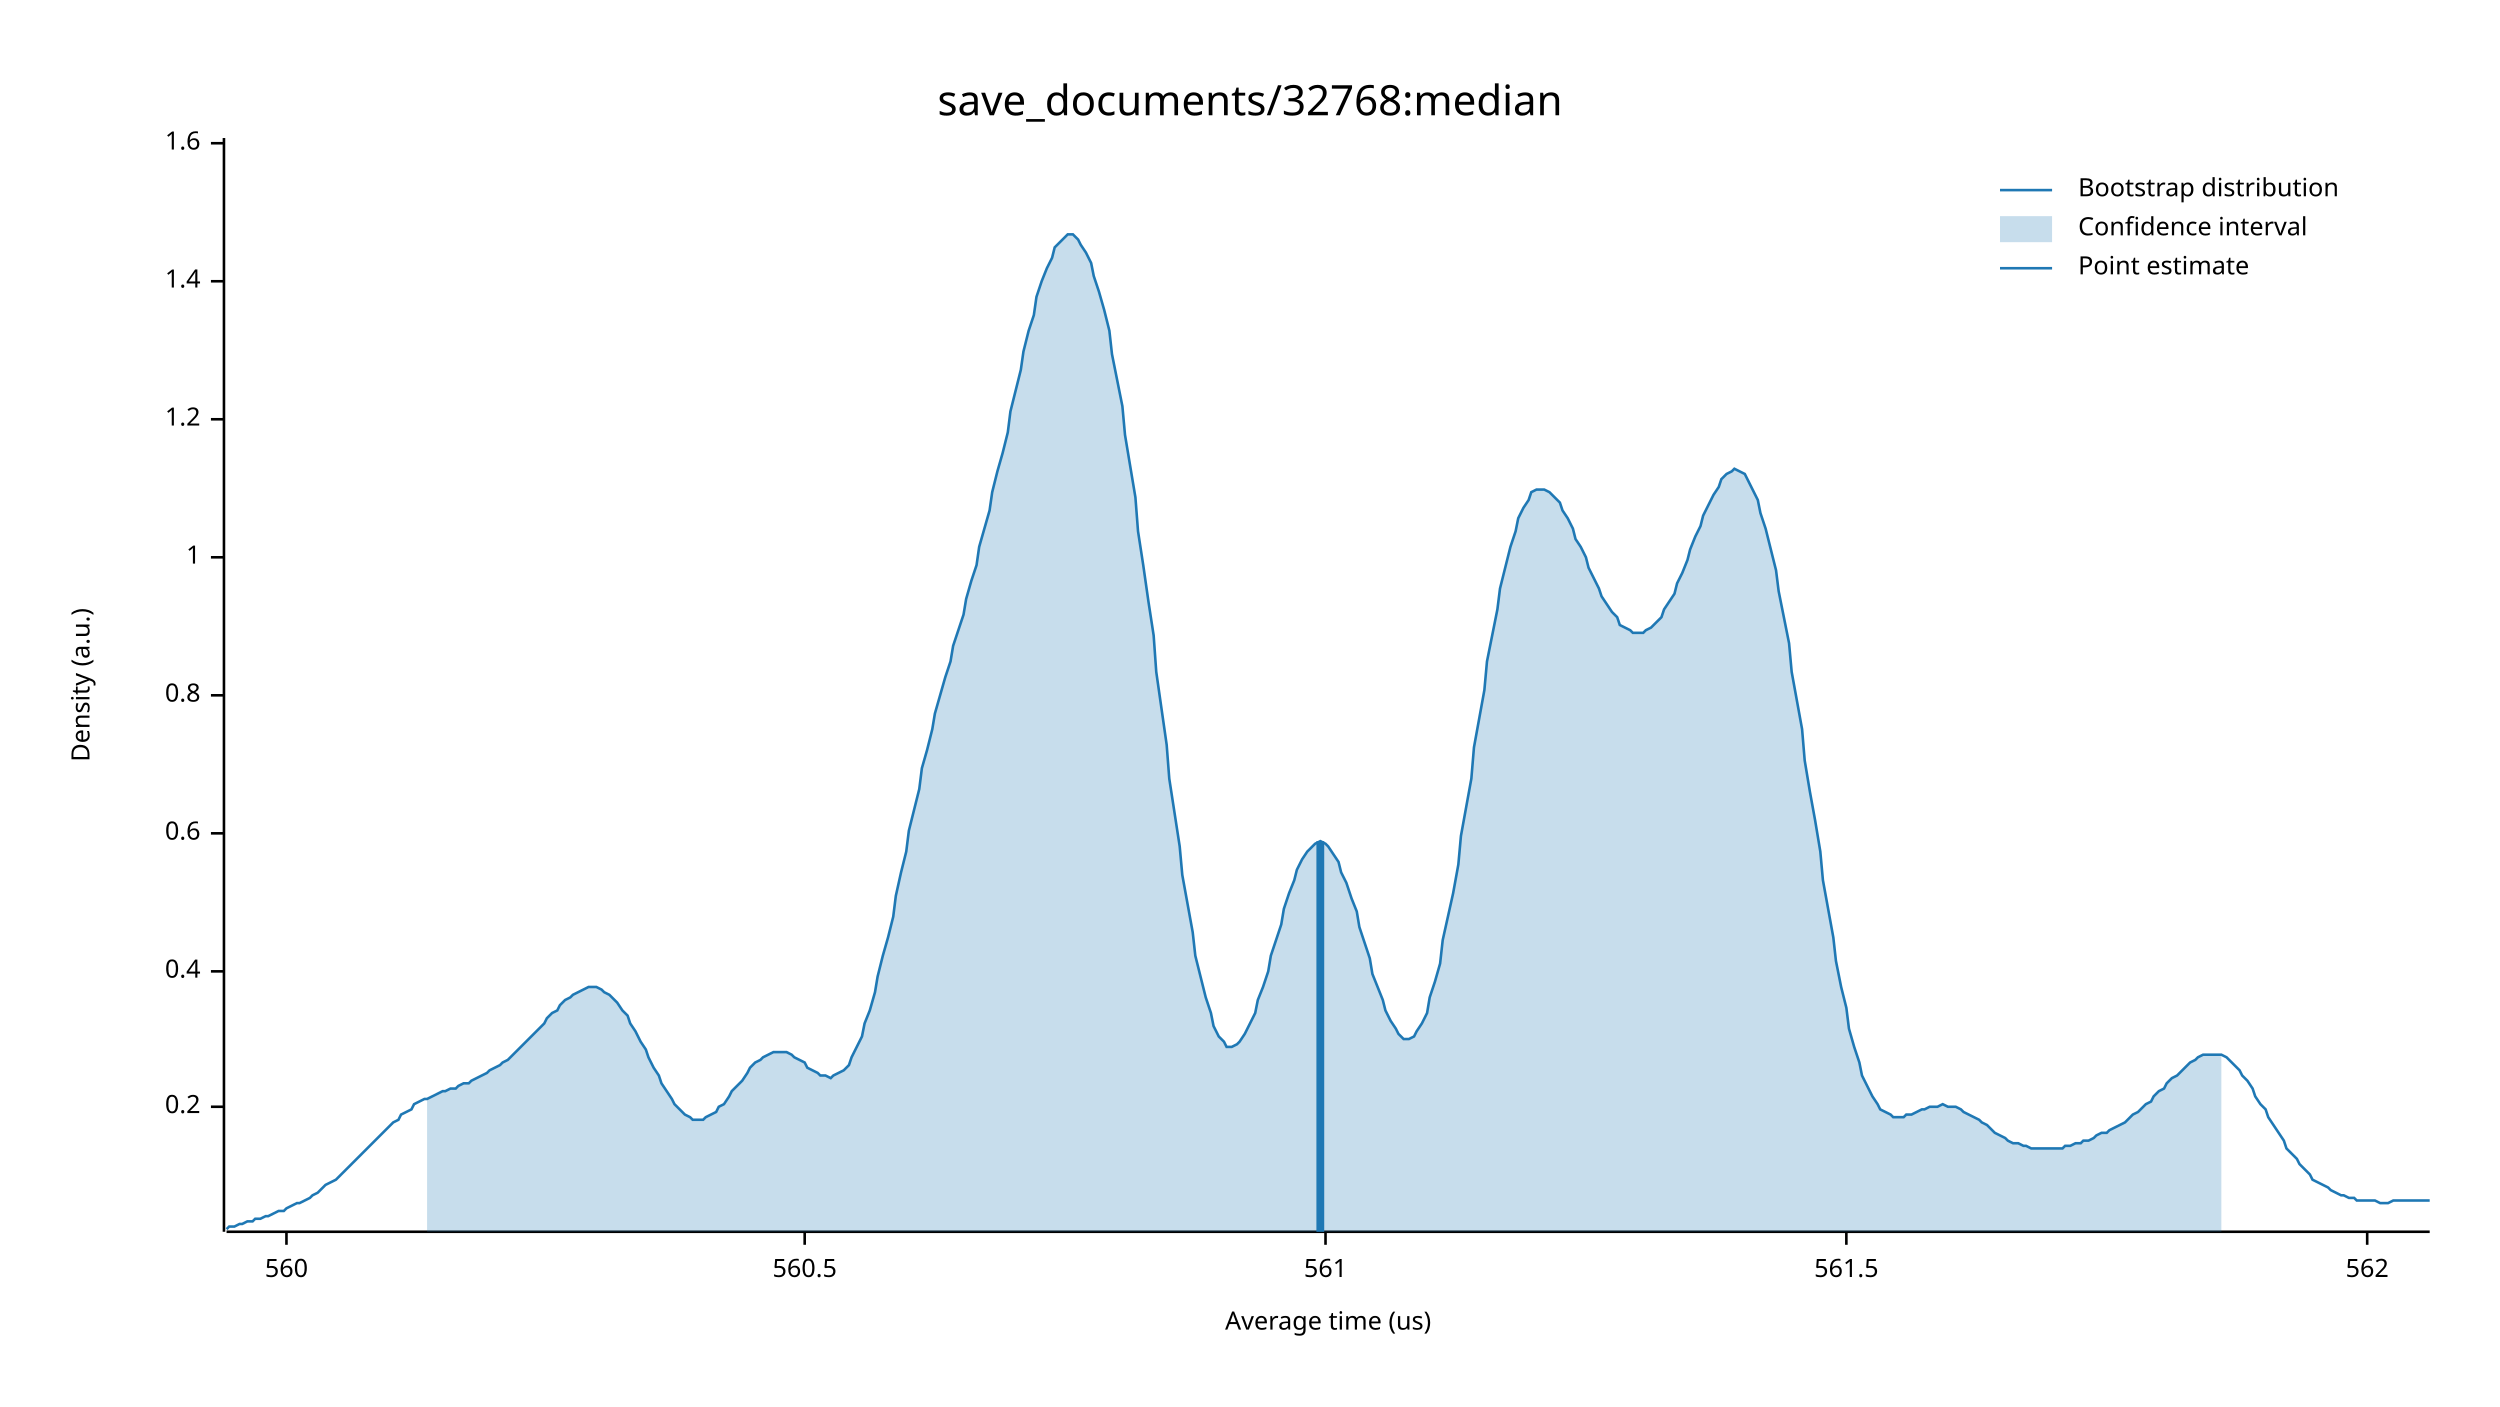
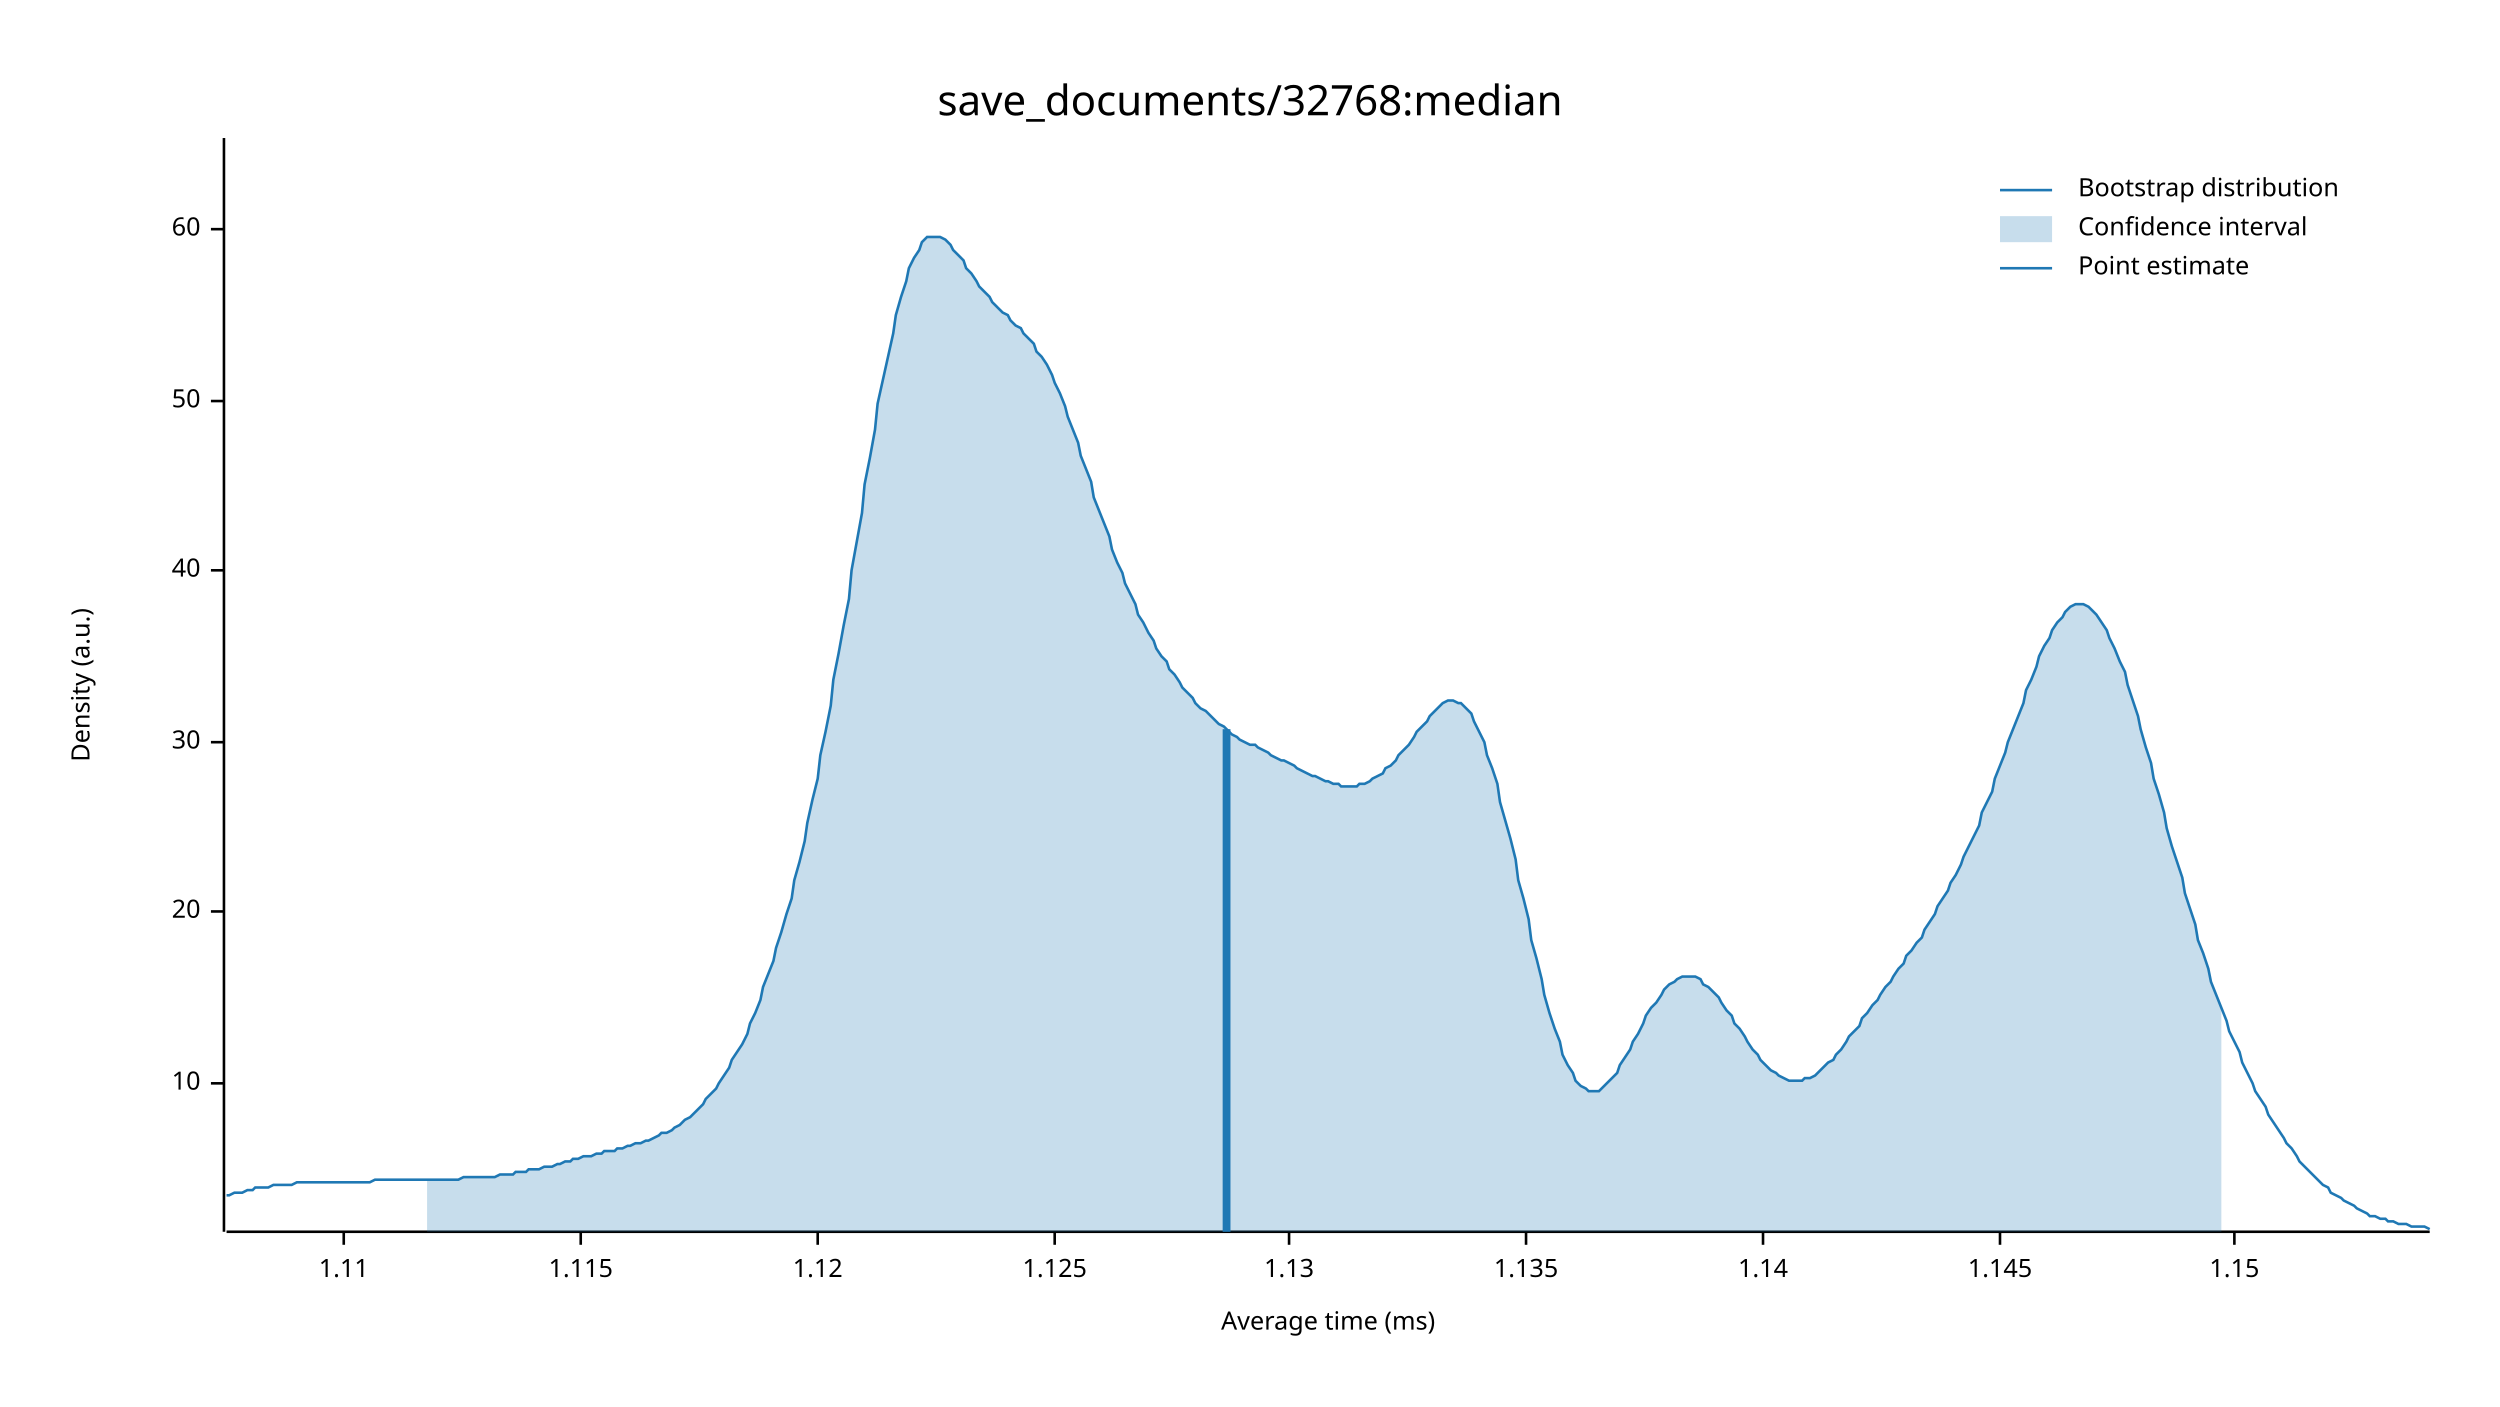
<svg xmlns="http://www.w3.org/2000/svg" width="960" height="540" viewBox="0 0 960 540">
  <text x="480" y="32" dy="0.76em" text-anchor="middle" font-family="sans-serif" font-size="16.129" opacity="1" fill="#000000">
save_documents/32768:median
</text>
  <text x="27" y="263" dy="0.76em" text-anchor="middle" font-family="sans-serif" font-size="9.677" opacity="1" fill="#000000" transform="rotate(270, 27, 263)">
Density (a.u.)
</text>
  <text x="510" y="513" dy="-0.5ex" text-anchor="middle" font-family="sans-serif" font-size="9.677" opacity="1" fill="#000000">
- Average time (us)
+ Average time (ms)
</text>
  <polyline fill="none" opacity="1" stroke="#000000" stroke-width="1" points="86,53 86,473 " />
-   <text x="77" y="425" dy="0.5ex" text-anchor="end" font-family="sans-serif" font-size="9.677" opacity="1" fill="#000000">
- 0.2
+   <text x="77" y="416" dy="0.5ex" text-anchor="end" font-family="sans-serif" font-size="9.677" opacity="1" fill="#000000">
+ 10
</text>
-   <polyline fill="none" opacity="1" stroke="#000000" stroke-width="1" points="81,425 86,425 " />
-   <text x="77" y="373" dy="0.5ex" text-anchor="end" font-family="sans-serif" font-size="9.677" opacity="1" fill="#000000">
- 0.4
+   <polyline fill="none" opacity="1" stroke="#000000" stroke-width="1" points="81,416 86,416 " />
+   <text x="77" y="350" dy="0.5ex" text-anchor="end" font-family="sans-serif" font-size="9.677" opacity="1" fill="#000000">
+ 20
</text>
-   <polyline fill="none" opacity="1" stroke="#000000" stroke-width="1" points="81,373 86,373 " />
-   <text x="77" y="320" dy="0.5ex" text-anchor="end" font-family="sans-serif" font-size="9.677" opacity="1" fill="#000000">
- 0.6
+   <polyline fill="none" opacity="1" stroke="#000000" stroke-width="1" points="81,350 86,350 " />
+   <text x="77" y="285" dy="0.5ex" text-anchor="end" font-family="sans-serif" font-size="9.677" opacity="1" fill="#000000">
+ 30
</text>
-   <polyline fill="none" opacity="1" stroke="#000000" stroke-width="1" points="81,320 86,320 " />
-   <text x="77" y="267" dy="0.5ex" text-anchor="end" font-family="sans-serif" font-size="9.677" opacity="1" fill="#000000">
- 0.8
+   <polyline fill="none" opacity="1" stroke="#000000" stroke-width="1" points="81,285 86,285 " />
+   <text x="77" y="219" dy="0.5ex" text-anchor="end" font-family="sans-serif" font-size="9.677" opacity="1" fill="#000000">
+ 40
</text>
-   <polyline fill="none" opacity="1" stroke="#000000" stroke-width="1" points="81,267 86,267 " />
-   <text x="77" y="214" dy="0.5ex" text-anchor="end" font-family="sans-serif" font-size="9.677" opacity="1" fill="#000000">
- 1
+   <polyline fill="none" opacity="1" stroke="#000000" stroke-width="1" points="81,219 86,219 " />
+   <text x="77" y="154" dy="0.5ex" text-anchor="end" font-family="sans-serif" font-size="9.677" opacity="1" fill="#000000">
+ 50
</text>
-   <polyline fill="none" opacity="1" stroke="#000000" stroke-width="1" points="81,214 86,214 " />
-   <text x="77" y="161" dy="0.5ex" text-anchor="end" font-family="sans-serif" font-size="9.677" opacity="1" fill="#000000">
- 1.2
+   <polyline fill="none" opacity="1" stroke="#000000" stroke-width="1" points="81,154 86,154 " />
+   <text x="77" y="88" dy="0.5ex" text-anchor="end" font-family="sans-serif" font-size="9.677" opacity="1" fill="#000000">
+ 60
</text>
-   <polyline fill="none" opacity="1" stroke="#000000" stroke-width="1" points="81,161 86,161 " />
-   <text x="77" y="108" dy="0.5ex" text-anchor="end" font-family="sans-serif" font-size="9.677" opacity="1" fill="#000000">
- 1.4
+   <polyline fill="none" opacity="1" stroke="#000000" stroke-width="1" points="81,88 86,88 " />
+   <polyline fill="none" opacity="1" stroke="#000000" stroke-width="1" points="87,473 933,473 " />
+   <text x="132" y="483" dy="0.76em" text-anchor="middle" font-family="sans-serif" font-size="9.677" opacity="1" fill="#000000">
+ 1.11
</text>
-   <polyline fill="none" opacity="1" stroke="#000000" stroke-width="1" points="81,108 86,108 " />
-   <text x="77" y="55" dy="0.5ex" text-anchor="end" font-family="sans-serif" font-size="9.677" opacity="1" fill="#000000">
- 1.6
+   <polyline fill="none" opacity="1" stroke="#000000" stroke-width="1" points="132,473 132,478 " />
+   <text x="223" y="483" dy="0.76em" text-anchor="middle" font-family="sans-serif" font-size="9.677" opacity="1" fill="#000000">
+ 1.115
</text>
-   <polyline fill="none" opacity="1" stroke="#000000" stroke-width="1" points="81,55 86,55 " />
-   <polyline fill="none" opacity="1" stroke="#000000" stroke-width="1" points="87,473 933,473 " />
-   <text x="110" y="483" dy="0.76em" text-anchor="middle" font-family="sans-serif" font-size="9.677" opacity="1" fill="#000000">
- 560
+   <polyline fill="none" opacity="1" stroke="#000000" stroke-width="1" points="223,473 223,478 " />
+   <text x="314" y="483" dy="0.76em" text-anchor="middle" font-family="sans-serif" font-size="9.677" opacity="1" fill="#000000">
+ 1.12
</text>
-   <polyline fill="none" opacity="1" stroke="#000000" stroke-width="1" points="110,473 110,478 " />
-   <text x="309" y="483" dy="0.76em" text-anchor="middle" font-family="sans-serif" font-size="9.677" opacity="1" fill="#000000">
- 560.5
+   <polyline fill="none" opacity="1" stroke="#000000" stroke-width="1" points="314,473 314,478 " />
+   <text x="405" y="483" dy="0.76em" text-anchor="middle" font-family="sans-serif" font-size="9.677" opacity="1" fill="#000000">
+ 1.125
</text>
-   <polyline fill="none" opacity="1" stroke="#000000" stroke-width="1" points="309,473 309,478 " />
-   <text x="509" y="483" dy="0.76em" text-anchor="middle" font-family="sans-serif" font-size="9.677" opacity="1" fill="#000000">
- 561
+   <polyline fill="none" opacity="1" stroke="#000000" stroke-width="1" points="405,473 405,478 " />
+   <text x="495" y="483" dy="0.76em" text-anchor="middle" font-family="sans-serif" font-size="9.677" opacity="1" fill="#000000">
+ 1.13
</text>
-   <polyline fill="none" opacity="1" stroke="#000000" stroke-width="1" points="509,473 509,478 " />
-   <text x="709" y="483" dy="0.76em" text-anchor="middle" font-family="sans-serif" font-size="9.677" opacity="1" fill="#000000">
- 561.5
+   <polyline fill="none" opacity="1" stroke="#000000" stroke-width="1" points="495,473 495,478 " />
+   <text x="586" y="483" dy="0.76em" text-anchor="middle" font-family="sans-serif" font-size="9.677" opacity="1" fill="#000000">
+ 1.135
</text>
-   <polyline fill="none" opacity="1" stroke="#000000" stroke-width="1" points="709,473 709,478 " />
-   <text x="909" y="483" dy="0.76em" text-anchor="middle" font-family="sans-serif" font-size="9.677" opacity="1" fill="#000000">
- 562
+   <polyline fill="none" opacity="1" stroke="#000000" stroke-width="1" points="586,473 586,478 " />
+   <text x="677" y="483" dy="0.76em" text-anchor="middle" font-family="sans-serif" font-size="9.677" opacity="1" fill="#000000">
+ 1.14
</text>
-   <polyline fill="none" opacity="1" stroke="#000000" stroke-width="1" points="909,473 909,478 " />
-   <polyline fill="none" opacity="1" stroke="#1F78B4" stroke-width="1" points="87,472 88,471 90,471 92,470 93,470 95,469 97,469 98,468 100,468 102,467 103,467 105,466 107,465 109,465 110,464 112,463 114,462 115,462 117,461 119,460 120,459 122,458 124,456 125,455 127,454 129,453 131,451 132,450 134,448 136,446 137,445 139,443 141,441 142,440 144,438 146,436 148,434 149,433 151,431 153,430 154,428 156,427 158,426 159,424 161,423 163,422 164,422 166,421 168,420 170,419 171,419 173,418 175,418 176,417 178,416 180,416 181,415 183,414 185,413 187,412 188,411 190,410 192,409 193,408 195,407 197,405 198,404 200,402 202,400 203,399 205,397 207,395 209,393 210,391 212,389 214,388 215,386 217,384 219,383 220,382 222,381 224,380 226,379 227,379 229,379 231,380 232,381 234,382 236,384 237,385 239,388 241,390 242,393 244,396 246,400 248,403 249,406 251,410 253,413 254,416 256,419 258,422 259,424 261,426 263,428 265,429 266,430 268,430 270,430 271,429 273,428 275,427 276,425 278,424 280,421 281,419 283,417 285,415 287,412 288,410 290,408 292,407 293,406 295,405 297,404 298,404 300,404 302,404 304,405 305,406 307,407 309,408 310,410 312,411 314,412 315,413 317,413 319,414 320,413 322,412 324,411 326,409 327,406 329,402 331,398 332,393 334,388 336,381 337,375 339,367 341,360 343,352 344,344 346,335 348,327 349,319 351,311 353,303 354,295 356,288 358,280 359,274 361,267 363,260 365,254 366,248 368,242 370,236 371,230 373,223 375,217 376,210 378,203 380,196 381,189 383,181 385,174 387,166 388,158 390,150 392,142 393,135 395,127 397,121 398,114 400,108 402,103 404,99 405,95 407,93 409,91 410,90 412,90 414,92 415,94 417,97 419,101 420,106 422,112 424,119 426,127 427,136 429,146 431,156 432,167 434,179 436,191 437,204 439,217 441,231 443,244 444,258 446,272 448,286 449,299 451,312 453,325 454,336 456,347 458,358 459,367 461,375 463,383 465,389 466,394 468,398 470,400 471,402 473,402 475,401 476,400 478,397 480,393 482,389 483,384 485,379 487,373 488,367 490,361 492,355 493,349 495,343 497,338 498,334 500,330 502,327 504,325 505,324 507,323 509,324 510,325 512,328 514,331 515,335 517,339 519,345 521,350 522,356 524,362 526,368 527,374 529,379 531,384 532,388 534,392 536,395 537,397 539,399 541,399 543,398 544,396 546,393 548,389 549,383 551,377 553,370 554,361 556,352 558,343 560,332 561,321 563,310 565,299 566,287 568,276 570,265 571,254 573,244 575,234 576,226 578,218 580,210 582,204 583,199 585,195 587,192 588,189 590,188 592,188 593,188 595,189 597,191 599,193 600,196 602,199 604,203 605,207 607,210 609,214 610,218 612,222 614,226 615,229 617,232 619,235 621,237 622,240 624,241 626,242 627,243 629,243 631,243 632,242 634,241 636,239 638,237 639,234 641,231 643,228 644,224 646,220 648,215 649,211 651,206 653,202 654,198 656,194 658,190 660,187 661,184 663,182 665,181 666,180 668,181 670,182 671,184 673,188 675,192 676,197 678,203 680,211 682,219 683,227 685,237 687,247 688,258 690,269 692,280 693,292 695,304 697,315 699,327 700,338 702,349 704,360 705,369 707,379 709,387 710,395 712,402 714,408 715,413 717,417 719,421 721,424 722,426 724,427 726,428 727,429 729,429 731,429 732,428 734,428 736,427 738,426 739,426 741,425 743,425 744,425 746,424 748,425 749,425 751,425 753,426 754,427 756,428 758,429 760,430 761,431 763,432 765,434 766,435 768,436 770,437 771,438 773,439 775,439 777,440 778,440 780,441 782,441 783,441 785,441 787,441 788,441 790,441 792,441 793,440 795,440 797,439 799,439 800,438 802,438 804,437 805,436 807,435 809,435 810,434 812,433 814,432 816,431 817,430 819,428 821,427 822,426 824,424 826,423 827,421 829,419 831,418 832,416 834,414 836,413 838,411 839,410 841,408 843,407 844,406 846,405 848,405 849,405 851,405 853,405 855,406 856,407 858,409 860,411 861,413 863,415 865,418 866,421 868,424 870,426 871,429 873,432 875,435 877,438 878,441 880,443 882,445 883,447 885,449 887,451 888,453 890,454 892,455 894,456 895,457 897,458 899,459 900,459 902,460 904,460 905,461 907,461 909,461 910,461 912,461 914,462 916,462 917,462 919,461 921,461 922,461 924,461 926,461 927,461 929,461 931,461 933,461 " />
-   <polygon opacity="0.25" fill="#1F78B4" points="164,422 166,421 168,420 170,419 171,419 173,418 175,418 176,417 178,416 180,416 181,415 183,414 185,413 187,412 188,411 190,410 192,409 193,408 195,407 197,405 198,404 200,402 202,400 203,399 205,397 207,395 209,393 210,391 212,389 214,388 215,386 217,384 219,383 220,382 222,381 224,380 226,379 227,379 229,379 231,380 232,381 234,382 236,384 237,385 239,388 241,390 242,393 244,396 246,400 248,403 249,406 251,410 253,413 254,416 256,419 258,422 259,424 261,426 263,428 265,429 266,430 268,430 270,430 271,429 273,428 275,427 276,425 278,424 280,421 281,419 283,417 285,415 287,412 288,410 290,408 292,407 293,406 295,405 297,404 298,404 300,404 302,404 304,405 305,406 307,407 309,408 310,410 312,411 314,412 315,413 317,413 319,414 320,413 322,412 324,411 326,409 327,406 329,402 331,398 332,393 334,388 336,381 337,375 339,367 341,360 343,352 344,344 346,335 348,327 349,319 351,311 353,303 354,295 356,288 358,280 359,274 361,267 363,260 365,254 366,248 368,242 370,236 371,230 373,223 375,217 376,210 378,203 380,196 381,189 383,181 385,174 387,166 388,158 390,150 392,142 393,135 395,127 397,121 398,114 400,108 402,103 404,99 405,95 407,93 409,91 410,90 412,90 414,92 415,94 417,97 419,101 420,106 422,112 424,119 426,127 427,136 429,146 431,156 432,167 434,179 436,191 437,204 439,217 441,231 443,244 444,258 446,272 448,286 449,299 451,312 453,325 454,336 456,347 458,358 459,367 461,375 463,383 465,389 466,394 468,398 470,400 471,402 473,402 475,401 476,400 478,397 480,393 482,389 483,384 485,379 487,373 488,367 490,361 492,355 493,349 495,343 497,338 498,334 500,330 502,327 504,325 505,324 507,323 509,324 510,325 512,328 514,331 515,335 517,339 519,345 521,350 522,356 524,362 526,368 527,374 529,379 531,384 532,388 534,392 536,395 537,397 539,399 541,399 543,398 544,396 546,393 548,389 549,383 551,377 553,370 554,361 556,352 558,343 560,332 561,321 563,310 565,299 566,287 568,276 570,265 571,254 573,244 575,234 576,226 578,218 580,210 582,204 583,199 585,195 587,192 588,189 590,188 592,188 593,188 595,189 597,191 599,193 600,196 602,199 604,203 605,207 607,210 609,214 610,218 612,222 614,226 615,229 617,232 619,235 621,237 622,240 624,241 626,242 627,243 629,243 631,243 632,242 634,241 636,239 638,237 639,234 641,231 643,228 644,224 646,220 648,215 649,211 651,206 653,202 654,198 656,194 658,190 660,187 661,184 663,182 665,181 666,180 668,181 670,182 671,184 673,188 675,192 676,197 678,203 680,211 682,219 683,227 685,237 687,247 688,258 690,269 692,280 693,292 695,304 697,315 699,327 700,338 702,349 704,360 705,369 707,379 709,387 710,395 712,402 714,408 715,413 717,417 719,421 721,424 722,426 724,427 726,428 727,429 729,429 731,429 732,428 734,428 736,427 738,426 739,426 741,425 743,425 744,425 746,424 748,425 749,425 751,425 753,426 754,427 756,428 758,429 760,430 761,431 763,432 765,434 766,435 768,436 770,437 771,438 773,439 775,439 777,440 778,440 780,441 782,441 783,441 785,441 787,441 788,441 790,441 792,441 793,440 795,440 797,439 799,439 800,438 802,438 804,437 805,436 807,435 809,435 810,434 812,433 814,432 816,431 817,430 819,428 821,427 822,426 824,424 826,423 827,421 829,419 831,418 832,416 834,414 836,413 838,411 839,410 841,408 843,407 844,406 846,405 848,405 849,405 851,405 853,405 853,473 164,473 " />
-   <polyline fill="none" opacity="1" stroke="#1F78B4" stroke-width="3" points="507,473 507,323 " />
+   <polyline fill="none" opacity="1" stroke="#000000" stroke-width="1" points="677,473 677,478 " />
+   <text x="768" y="483" dy="0.76em" text-anchor="middle" font-family="sans-serif" font-size="9.677" opacity="1" fill="#000000">
+ 1.145
+ </text>
+   <polyline fill="none" opacity="1" stroke="#000000" stroke-width="1" points="768,473 768,478 " />
+   <text x="858" y="483" dy="0.76em" text-anchor="middle" font-family="sans-serif" font-size="9.677" opacity="1" fill="#000000">
+ 1.15
+ </text>
+   <polyline fill="none" opacity="1" stroke="#000000" stroke-width="1" points="858,473 858,478 " />
+   <polyline fill="none" opacity="1" stroke="#1F78B4" stroke-width="1" points="87,459 88,459 90,458 92,458 93,458 95,457 97,457 98,456 100,456 102,456 103,456 105,455 107,455 109,455 110,455 112,455 114,454 115,454 117,454 119,454 120,454 122,454 124,454 125,454 127,454 129,454 131,454 132,454 134,454 136,454 137,454 139,454 141,454 142,454 144,453 146,453 148,453 149,453 151,453 153,453 154,453 156,453 158,453 159,453 161,453 163,453 164,453 166,453 168,453 170,453 171,453 173,453 175,453 176,453 178,452 180,452 181,452 183,452 185,452 187,452 188,452 190,452 192,451 193,451 195,451 197,451 198,450 200,450 202,450 203,449 205,449 207,449 209,448 210,448 212,448 214,447 215,447 217,446 219,446 220,445 222,445 224,444 226,444 227,444 229,443 231,443 232,442 234,442 236,442 237,441 239,441 241,440 242,440 244,439 246,439 248,438 249,438 251,437 253,436 254,435 256,435 258,434 259,433 261,432 263,430 265,429 266,428 268,426 270,424 271,422 273,420 275,418 276,416 278,413 280,410 281,407 283,404 285,401 287,397 288,393 290,389 292,384 293,379 295,374 297,369 298,364 300,358 302,351 304,345 305,338 307,331 309,323 310,316 312,307 314,299 315,290 317,281 319,271 320,261 322,251 324,240 326,230 327,219 329,208 331,197 332,186 334,176 336,165 337,155 339,146 341,137 343,128 344,121 346,114 348,108 349,103 351,99 353,96 354,93 356,91 358,91 359,91 361,91 363,92 365,94 366,96 368,98 370,100 371,103 373,105 375,108 376,110 378,112 380,114 381,116 383,118 385,120 387,121 388,123 390,125 392,126 393,128 395,130 397,132 398,135 400,137 402,140 404,144 405,147 407,151 409,156 410,160 412,165 414,170 415,175 417,180 419,185 420,191 422,196 424,201 426,206 427,211 429,216 431,220 432,224 434,228 436,232 437,236 439,239 441,243 443,246 444,249 446,252 448,254 449,257 451,259 453,262 454,264 456,266 458,268 459,270 461,272 463,273 465,275 466,276 468,278 470,279 471,280 473,282 475,283 476,284 478,285 480,286 482,286 483,287 485,288 487,289 488,290 490,291 492,292 493,292 495,293 497,294 498,295 500,296 502,297 504,298 505,298 507,299 509,300 510,300 512,301 514,301 515,302 517,302 519,302 521,302 522,301 524,301 526,300 527,299 529,298 531,297 532,295 534,294 536,292 537,290 539,288 541,286 543,283 544,281 546,279 548,277 549,275 551,273 553,271 554,270 556,269 558,269 560,270 561,270 563,272 565,274 566,277 568,281 570,285 571,290 573,295 575,301 576,308 578,315 580,322 582,330 583,338 585,345 587,353 588,361 590,368 592,376 593,382 595,389 597,395 599,400 600,405 602,409 604,412 605,415 607,417 609,418 610,419 612,419 614,419 615,418 617,416 619,414 621,412 622,409 624,406 626,403 627,400 629,397 631,393 632,390 634,387 636,385 638,382 639,380 641,378 643,377 644,376 646,375 648,375 649,375 651,375 653,376 654,378 656,379 658,381 660,383 661,385 663,388 665,390 666,393 668,395 670,398 671,400 673,403 675,405 676,407 678,409 680,411 682,412 683,413 685,414 687,415 688,415 690,415 692,415 693,414 695,414 697,413 699,411 700,410 702,408 704,407 705,405 707,403 709,400 710,398 712,396 714,394 715,391 717,389 719,386 721,384 722,382 724,379 726,377 727,375 729,372 731,370 732,367 734,365 736,362 738,360 739,357 741,354 743,351 744,348 746,345 748,342 749,339 751,336 753,332 754,329 756,325 758,321 760,317 761,312 763,308 765,304 766,299 768,294 770,289 771,285 773,280 775,275 777,270 778,265 780,261 782,256 783,252 785,248 787,245 788,242 790,239 792,237 793,235 795,233 797,232 799,232 800,232 802,233 804,235 805,236 807,239 809,242 810,245 812,249 814,254 816,258 817,263 819,269 821,275 822,280 824,287 826,293 827,299 829,305 831,312 832,318 834,325 836,331 838,337 839,343 841,349 843,355 844,361 846,366 848,372 849,377 851,382 853,387 855,392 856,396 858,400 860,404 861,408 863,412 865,416 866,419 868,422 870,425 871,428 873,431 875,434 877,437 878,439 880,441 882,444 883,446 885,448 887,450 888,451 890,453 892,455 894,456 895,458 897,459 899,460 900,461 902,462 904,463 905,464 907,465 909,466 910,467 912,467 914,468 916,468 917,469 919,469 921,470 922,470 924,470 926,471 927,471 929,471 931,471 933,472 " />
+   <polygon opacity="0.25" fill="#1F78B4" points="164,453 166,453 168,453 170,453 171,453 173,453 175,453 176,453 178,452 180,452 181,452 183,452 185,452 187,452 188,452 190,452 192,451 193,451 195,451 197,451 198,450 200,450 202,450 203,449 205,449 207,449 209,448 210,448 212,448 214,447 215,447 217,446 219,446 220,445 222,445 224,444 226,444 227,444 229,443 231,443 232,442 234,442 236,442 237,441 239,441 241,440 242,440 244,439 246,439 248,438 249,438 251,437 253,436 254,435 256,435 258,434 259,433 261,432 263,430 265,429 266,428 268,426 270,424 271,422 273,420 275,418 276,416 278,413 280,410 281,407 283,404 285,401 287,397 288,393 290,389 292,384 293,379 295,374 297,369 298,364 300,358 302,351 304,345 305,338 307,331 309,323 310,316 312,307 314,299 315,290 317,281 319,271 320,261 322,251 324,240 326,230 327,219 329,208 331,197 332,186 334,176 336,165 337,155 339,146 341,137 343,128 344,121 346,114 348,108 349,103 351,99 353,96 354,93 356,91 358,91 359,91 361,91 363,92 365,94 366,96 368,98 370,100 371,103 373,105 375,108 376,110 378,112 380,114 381,116 383,118 385,120 387,121 388,123 390,125 392,126 393,128 395,130 397,132 398,135 400,137 402,140 404,144 405,147 407,151 409,156 410,160 412,165 414,170 415,175 417,180 419,185 420,191 422,196 424,201 426,206 427,211 429,216 431,220 432,224 434,228 436,232 437,236 439,239 441,243 443,246 444,249 446,252 448,254 449,257 451,259 453,262 454,264 456,266 458,268 459,270 461,272 463,273 465,275 466,276 468,278 470,279 471,280 473,282 475,283 476,284 478,285 480,286 482,286 483,287 485,288 487,289 488,290 490,291 492,292 493,292 495,293 497,294 498,295 500,296 502,297 504,298 505,298 507,299 509,300 510,300 512,301 514,301 515,302 517,302 519,302 521,302 522,301 524,301 526,300 527,299 529,298 531,297 532,295 534,294 536,292 537,290 539,288 541,286 543,283 544,281 546,279 548,277 549,275 551,273 553,271 554,270 556,269 558,269 560,270 561,270 563,272 565,274 566,277 568,281 570,285 571,290 573,295 575,301 576,308 578,315 580,322 582,330 583,338 585,345 587,353 588,361 590,368 592,376 593,382 595,389 597,395 599,400 600,405 602,409 604,412 605,415 607,417 609,418 610,419 612,419 614,419 615,418 617,416 619,414 621,412 622,409 624,406 626,403 627,400 629,397 631,393 632,390 634,387 636,385 638,382 639,380 641,378 643,377 644,376 646,375 648,375 649,375 651,375 653,376 654,378 656,379 658,381 660,383 661,385 663,388 665,390 666,393 668,395 670,398 671,400 673,403 675,405 676,407 678,409 680,411 682,412 683,413 685,414 687,415 688,415 690,415 692,415 693,414 695,414 697,413 699,411 700,410 702,408 704,407 705,405 707,403 709,400 710,398 712,396 714,394 715,391 717,389 719,386 721,384 722,382 724,379 726,377 727,375 729,372 731,370 732,367 734,365 736,362 738,360 739,357 741,354 743,351 744,348 746,345 748,342 749,339 751,336 753,332 754,329 756,325 758,321 760,317 761,312 763,308 765,304 766,299 768,294 770,289 771,285 773,280 775,275 777,270 778,265 780,261 782,256 783,252 785,248 787,245 788,242 790,239 792,237 793,235 795,233 797,232 799,232 800,232 802,233 804,235 805,236 807,239 809,242 810,245 812,249 814,254 816,258 817,263 819,269 821,275 822,280 824,287 826,293 827,299 829,305 831,312 832,318 834,325 836,331 838,337 839,343 841,349 843,355 844,361 846,366 848,372 849,377 851,382 853,387 853,473 164,473 " />
+   <polyline fill="none" opacity="1" stroke="#1F78B4" stroke-width="3" points="471,473 471,280 " />
  <text x="798" y="68" dy="0.76em" text-anchor="start" font-family="sans-serif" font-size="9.677" opacity="1" fill="#000000">
Bootstrap distribution
</text>
  <text x="798" y="83" dy="0.76em" text-anchor="start" font-family="sans-serif" font-size="9.677" opacity="1" fill="#000000">
Confidence interval
</text>
  <text x="798" y="98" dy="0.76em" text-anchor="start" font-family="sans-serif" font-size="9.677" opacity="1" fill="#000000">
Point estimate
</text>
  <polyline fill="none" opacity="1" stroke="#1F78B4" stroke-width="1" points="768,73 788,73 " />
  <rect x="768" y="83" width="20" height="10" opacity="0.25" fill="#1F78B4" stroke="none" />
  <polyline fill="none" opacity="1" stroke="#1F78B4" stroke-width="1" points="768,103 788,103 " />
</svg>
